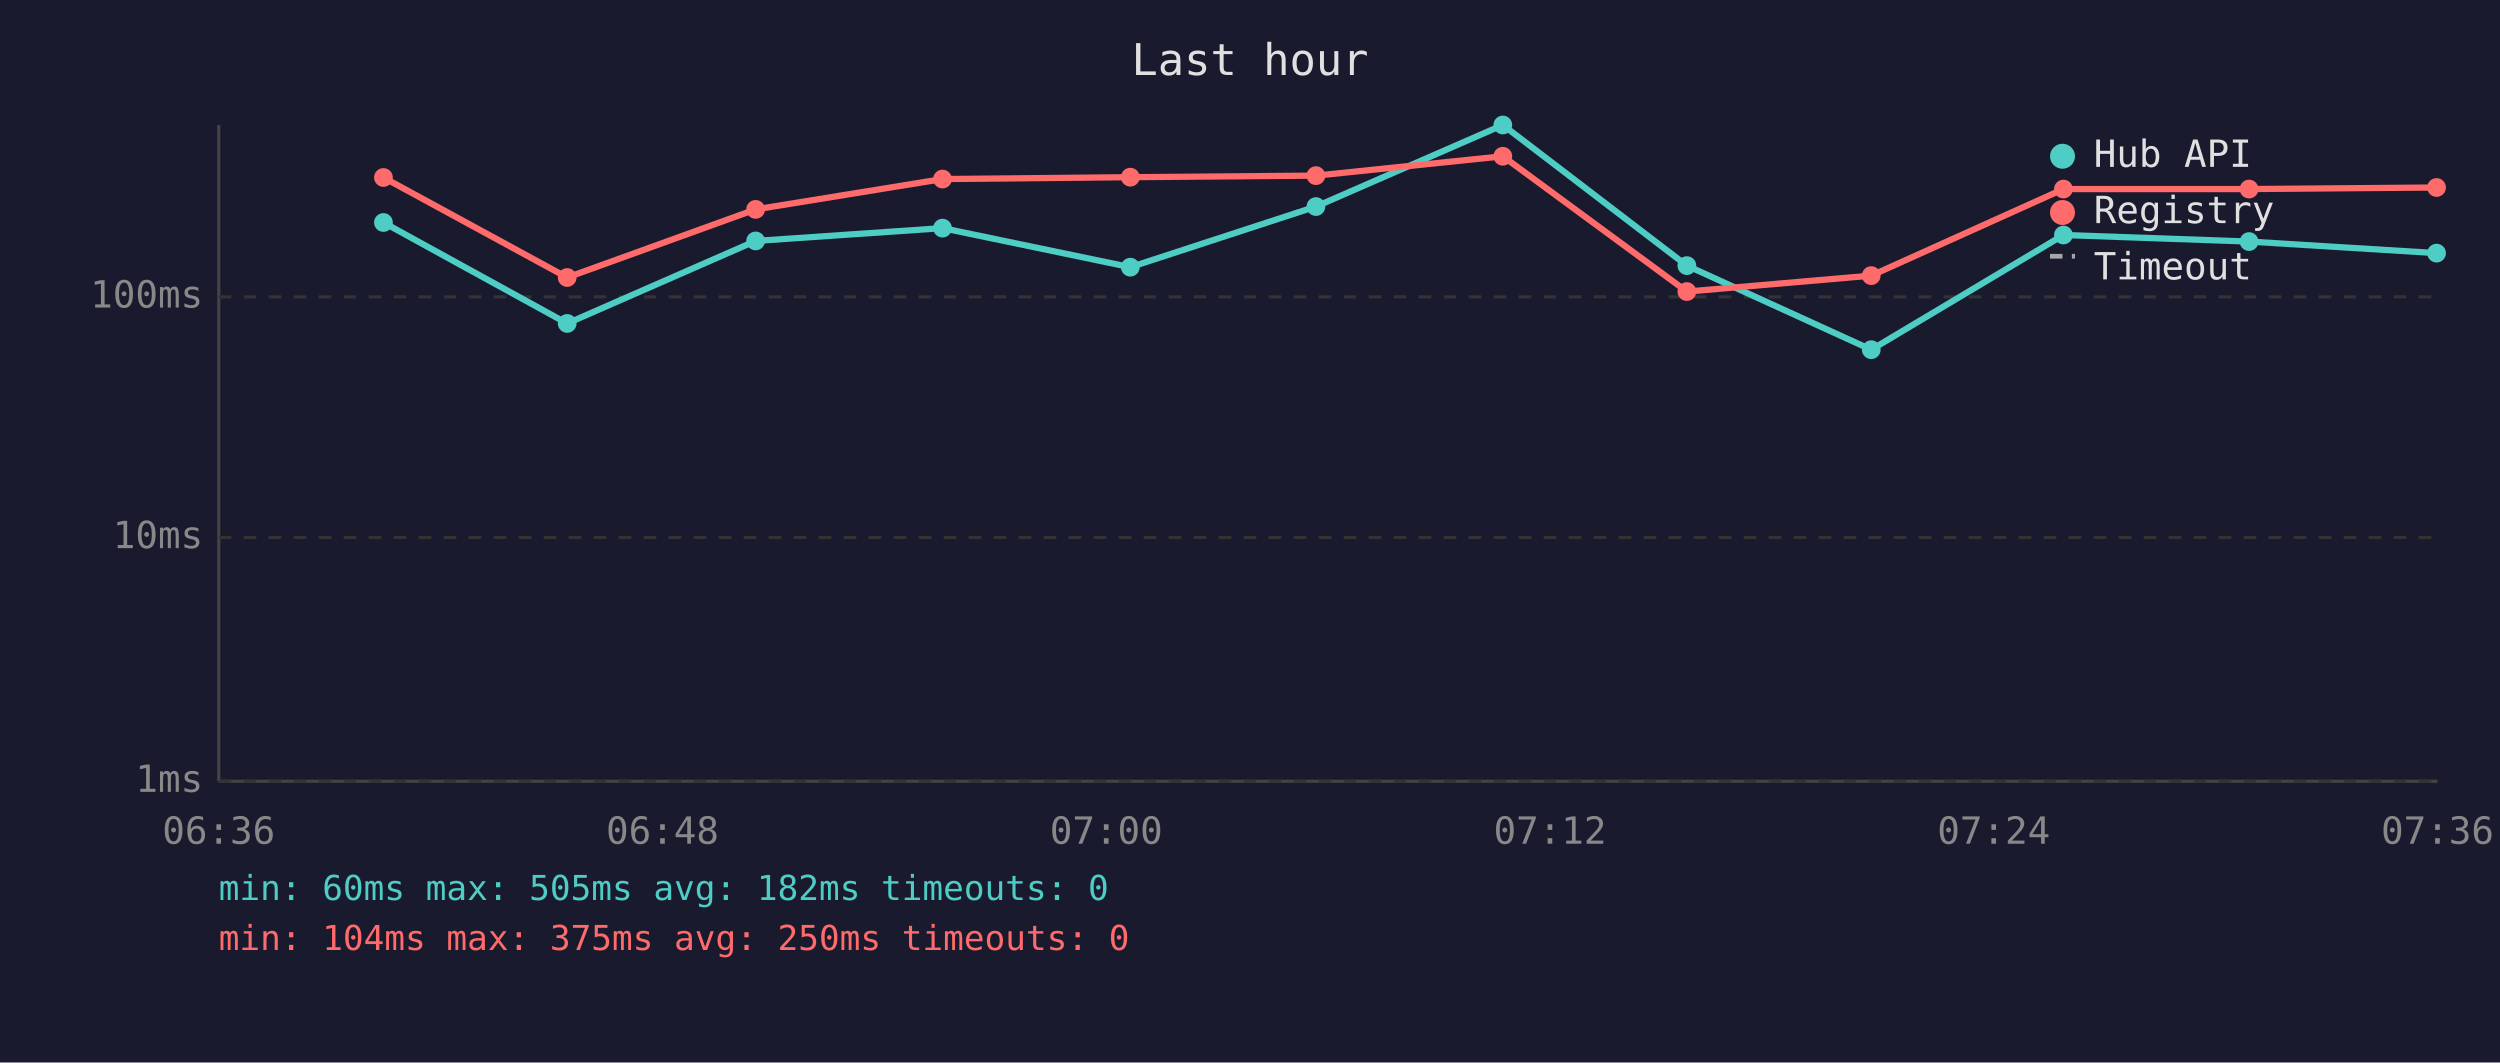
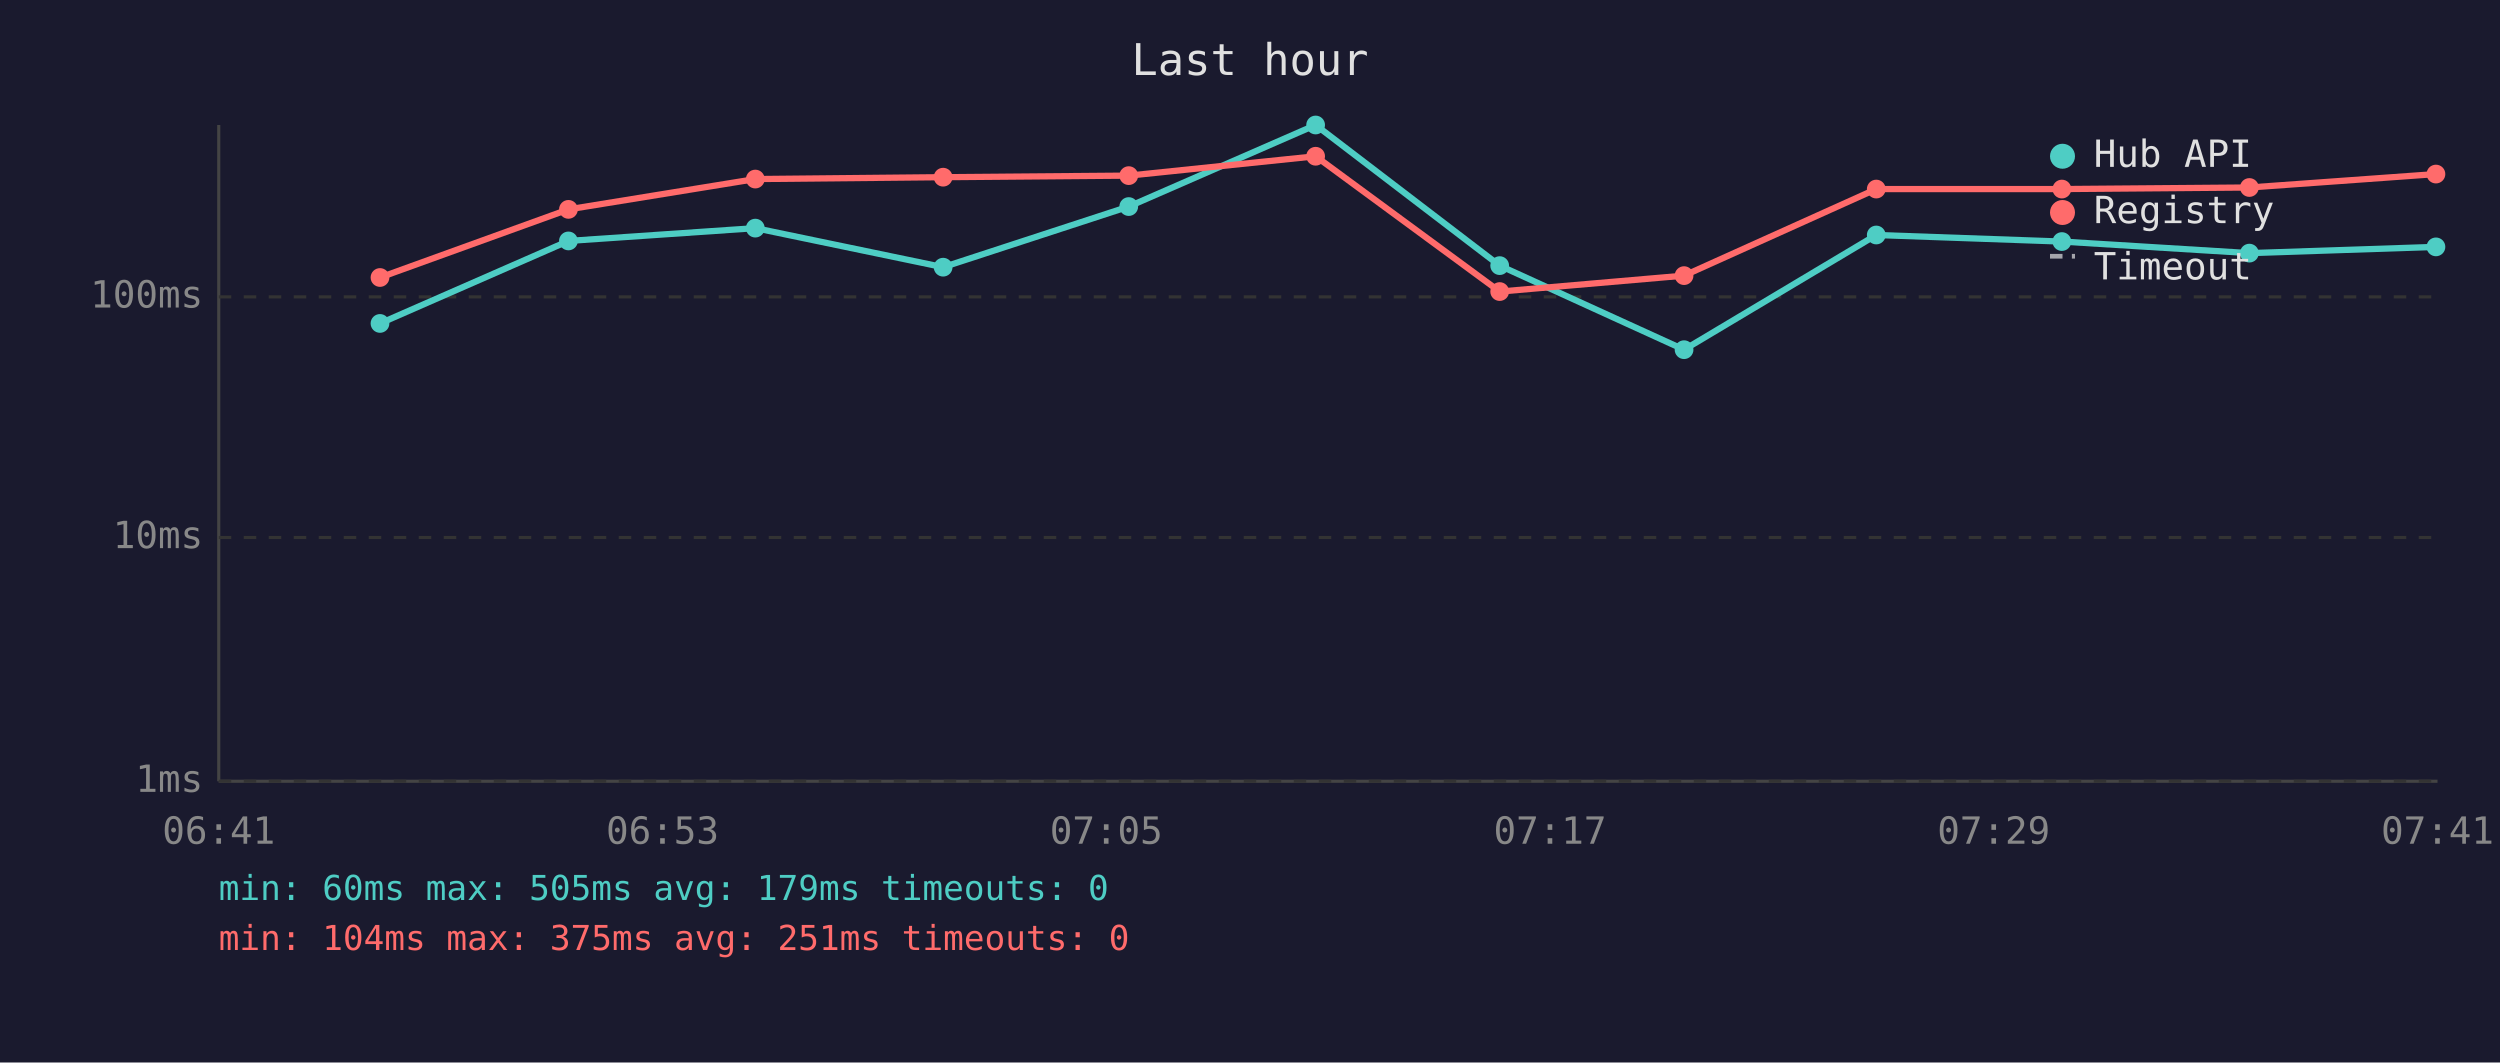
<svg xmlns="http://www.w3.org/2000/svg" viewBox="0 0 800 340" font-family="monospace" font-size="12">
  <rect width="800" height="340" fill="#1a1a2e" />
  <text x="400" y="24" fill="#e0e0e0" font-size="14" text-anchor="middle">Last hour</text>
  <line x1="70" y1="40" x2="70" y2="250" stroke="#444" stroke-width="1" />
  <line x1="70" y1="250" x2="780" y2="250" stroke="#444" stroke-width="1" />
  <line x1="70" y1="250" x2="780" y2="250" stroke="#333" stroke-width="1" stroke-dasharray="4" />
  <text x="65" y="250" fill="#888" text-anchor="end" dominant-baseline="middle">1ms</text>
  <line x1="70" y1="172" x2="780" y2="172" stroke="#333" stroke-width="1" stroke-dasharray="4" />
  <text x="65" y="172" fill="#888" text-anchor="end" dominant-baseline="middle">10ms</text>
  <line x1="70" y1="95" x2="780" y2="95" stroke="#333" stroke-width="1" stroke-dasharray="4" />
  <text x="65" y="95" fill="#888" text-anchor="end" dominant-baseline="middle">100ms</text>
-   <text x="70" y="270" fill="#888" text-anchor="middle">06:36</text>
-   <text x="212" y="270" fill="#888" text-anchor="middle">06:48</text>
-   <text x="354" y="270" fill="#888" text-anchor="middle">07:00</text>
-   <text x="496" y="270" fill="#888" text-anchor="middle">07:12</text>
-   <text x="638" y="270" fill="#888" text-anchor="middle">07:24</text>
-   <text x="780" y="270" fill="#888" text-anchor="middle">07:36</text>
-   <polyline points="122.7,71.2 181.5,103.5 241.8,77.1 301.6,73.0 361.7,85.5 421.1,66.1 480.9,40.0 539.8,85.0 598.8,111.9 660.3,75.2 719.7,77.3 779.7,81.0" fill="none" stroke="#4ecdc4" stroke-width="2" opacity="1" />
-   <circle cx="122.7" cy="71.2" r="3" fill="#4ecdc4" />
-   <circle cx="181.5" cy="103.5" r="3" fill="#4ecdc4" />
-   <circle cx="241.8" cy="77.1" r="3" fill="#4ecdc4" />
-   <circle cx="301.6" cy="73.0" r="3" fill="#4ecdc4" />
-   <circle cx="361.7" cy="85.5" r="3" fill="#4ecdc4" />
-   <circle cx="421.1" cy="66.1" r="3" fill="#4ecdc4" />
-   <circle cx="480.9" cy="40.0" r="3" fill="#4ecdc4" />
-   <circle cx="539.8" cy="85.0" r="3" fill="#4ecdc4" />
-   <circle cx="598.8" cy="111.9" r="3" fill="#4ecdc4" />
-   <circle cx="660.3" cy="75.2" r="3" fill="#4ecdc4" />
-   <circle cx="719.7" cy="77.3" r="3" fill="#4ecdc4" />
-   <circle cx="779.7" cy="81.0" r="3" fill="#4ecdc4" />
-   <polyline points="122.7,56.8 181.5,88.8 241.8,67.0 301.6,57.3 361.7,56.7 421.1,56.2 480.9,50.0 539.8,93.3 598.8,88.2 660.3,60.5 719.7,60.5 779.7,60.0" fill="none" stroke="#ff6b6b" stroke-width="2" opacity="1" />
-   <circle cx="122.7" cy="56.8" r="3" fill="#ff6b6b" />
-   <circle cx="181.5" cy="88.8" r="3" fill="#ff6b6b" />
-   <circle cx="241.8" cy="67.0" r="3" fill="#ff6b6b" />
-   <circle cx="301.6" cy="57.3" r="3" fill="#ff6b6b" />
-   <circle cx="361.7" cy="56.7" r="3" fill="#ff6b6b" />
-   <circle cx="421.1" cy="56.2" r="3" fill="#ff6b6b" />
-   <circle cx="480.9" cy="50.0" r="3" fill="#ff6b6b" />
-   <circle cx="539.8" cy="93.3" r="3" fill="#ff6b6b" />
-   <circle cx="598.8" cy="88.2" r="3" fill="#ff6b6b" />
-   <circle cx="660.3" cy="60.5" r="3" fill="#ff6b6b" />
-   <circle cx="719.7" cy="60.5" r="3" fill="#ff6b6b" />
-   <circle cx="779.7" cy="60.0" r="3" fill="#ff6b6b" />
+   <text x="70" y="270" fill="#888" text-anchor="middle">06:41</text>
+   <text x="212" y="270" fill="#888" text-anchor="middle">06:53</text>
+   <text x="354" y="270" fill="#888" text-anchor="middle">07:05</text>
+   <text x="496" y="270" fill="#888" text-anchor="middle">07:17</text>
+   <text x="638" y="270" fill="#888" text-anchor="middle">07:29</text>
+   <text x="780" y="270" fill="#888" text-anchor="middle">07:41</text>
+   <polyline points="121.6,103.5 181.9,77.1 241.7,73.0 301.8,85.5 361.2,66.1 421.0,40.0 479.9,85.0 538.9,111.9 600.4,75.2 659.8,77.3 719.8,81.0 779.5,79.0" fill="none" stroke="#4ecdc4" stroke-width="2" opacity="1" />
+   <circle cx="121.6" cy="103.5" r="3" fill="#4ecdc4" />
+   <circle cx="181.9" cy="77.1" r="3" fill="#4ecdc4" />
+   <circle cx="241.7" cy="73.0" r="3" fill="#4ecdc4" />
+   <circle cx="301.8" cy="85.5" r="3" fill="#4ecdc4" />
+   <circle cx="361.2" cy="66.1" r="3" fill="#4ecdc4" />
+   <circle cx="421.0" cy="40.0" r="3" fill="#4ecdc4" />
+   <circle cx="479.9" cy="85.0" r="3" fill="#4ecdc4" />
+   <circle cx="538.9" cy="111.9" r="3" fill="#4ecdc4" />
+   <circle cx="600.4" cy="75.2" r="3" fill="#4ecdc4" />
+   <circle cx="659.8" cy="77.3" r="3" fill="#4ecdc4" />
+   <circle cx="719.8" cy="81.0" r="3" fill="#4ecdc4" />
+   <circle cx="779.5" cy="79.0" r="3" fill="#4ecdc4" />
+   <polyline points="121.6,88.8 181.9,67.0 241.7,57.3 301.8,56.7 361.2,56.2 421.0,50.0 479.9,93.3 538.9,88.2 600.4,60.5 659.8,60.5 719.8,60.0 779.5,55.7" fill="none" stroke="#ff6b6b" stroke-width="2" opacity="1" />
+   <circle cx="121.6" cy="88.8" r="3" fill="#ff6b6b" />
+   <circle cx="181.9" cy="67.0" r="3" fill="#ff6b6b" />
+   <circle cx="241.7" cy="57.3" r="3" fill="#ff6b6b" />
+   <circle cx="301.8" cy="56.7" r="3" fill="#ff6b6b" />
+   <circle cx="361.2" cy="56.2" r="3" fill="#ff6b6b" />
+   <circle cx="421.0" cy="50.0" r="3" fill="#ff6b6b" />
+   <circle cx="479.9" cy="93.3" r="3" fill="#ff6b6b" />
+   <circle cx="538.9" cy="88.2" r="3" fill="#ff6b6b" />
+   <circle cx="600.4" cy="60.5" r="3" fill="#ff6b6b" />
+   <circle cx="659.8" cy="60.5" r="3" fill="#ff6b6b" />
+   <circle cx="719.8" cy="60.0" r="3" fill="#ff6b6b" />
+   <circle cx="779.5" cy="55.7" r="3" fill="#ff6b6b" />
  <circle cx="660" cy="50" r="4" fill="#4ecdc4" />
  <text x="670" y="50" fill="#e0e0e0" dominant-baseline="middle">Hub API</text>
  <circle cx="660" cy="68" r="4" fill="#ff6b6b" />
  <text x="670" y="68" fill="#e0e0e0" dominant-baseline="middle">Registry</text>
  <line x1="656" y1="82" x2="664" y2="82" stroke="#e0e0e0" stroke-width="1.5" stroke-dasharray="4,3" opacity="0.7" />
  <text x="670" y="86" fill="#e0e0e0" dominant-baseline="middle">Timeout</text>
-   <text x="70" y="288" fill="#4ecdc4" font-size="11">min: 60ms  max: 505ms  avg: 182ms  timeouts: 0</text>
-   <text x="70" y="304" fill="#ff6b6b" font-size="11">min: 104ms  max: 375ms  avg: 250ms  timeouts: 0</text>
+   <text x="70" y="288" fill="#4ecdc4" font-size="11">min: 60ms  max: 505ms  avg: 179ms  timeouts: 0</text>
+   <text x="70" y="304" fill="#ff6b6b" font-size="11">min: 104ms  max: 375ms  avg: 251ms  timeouts: 0</text>
</svg>
